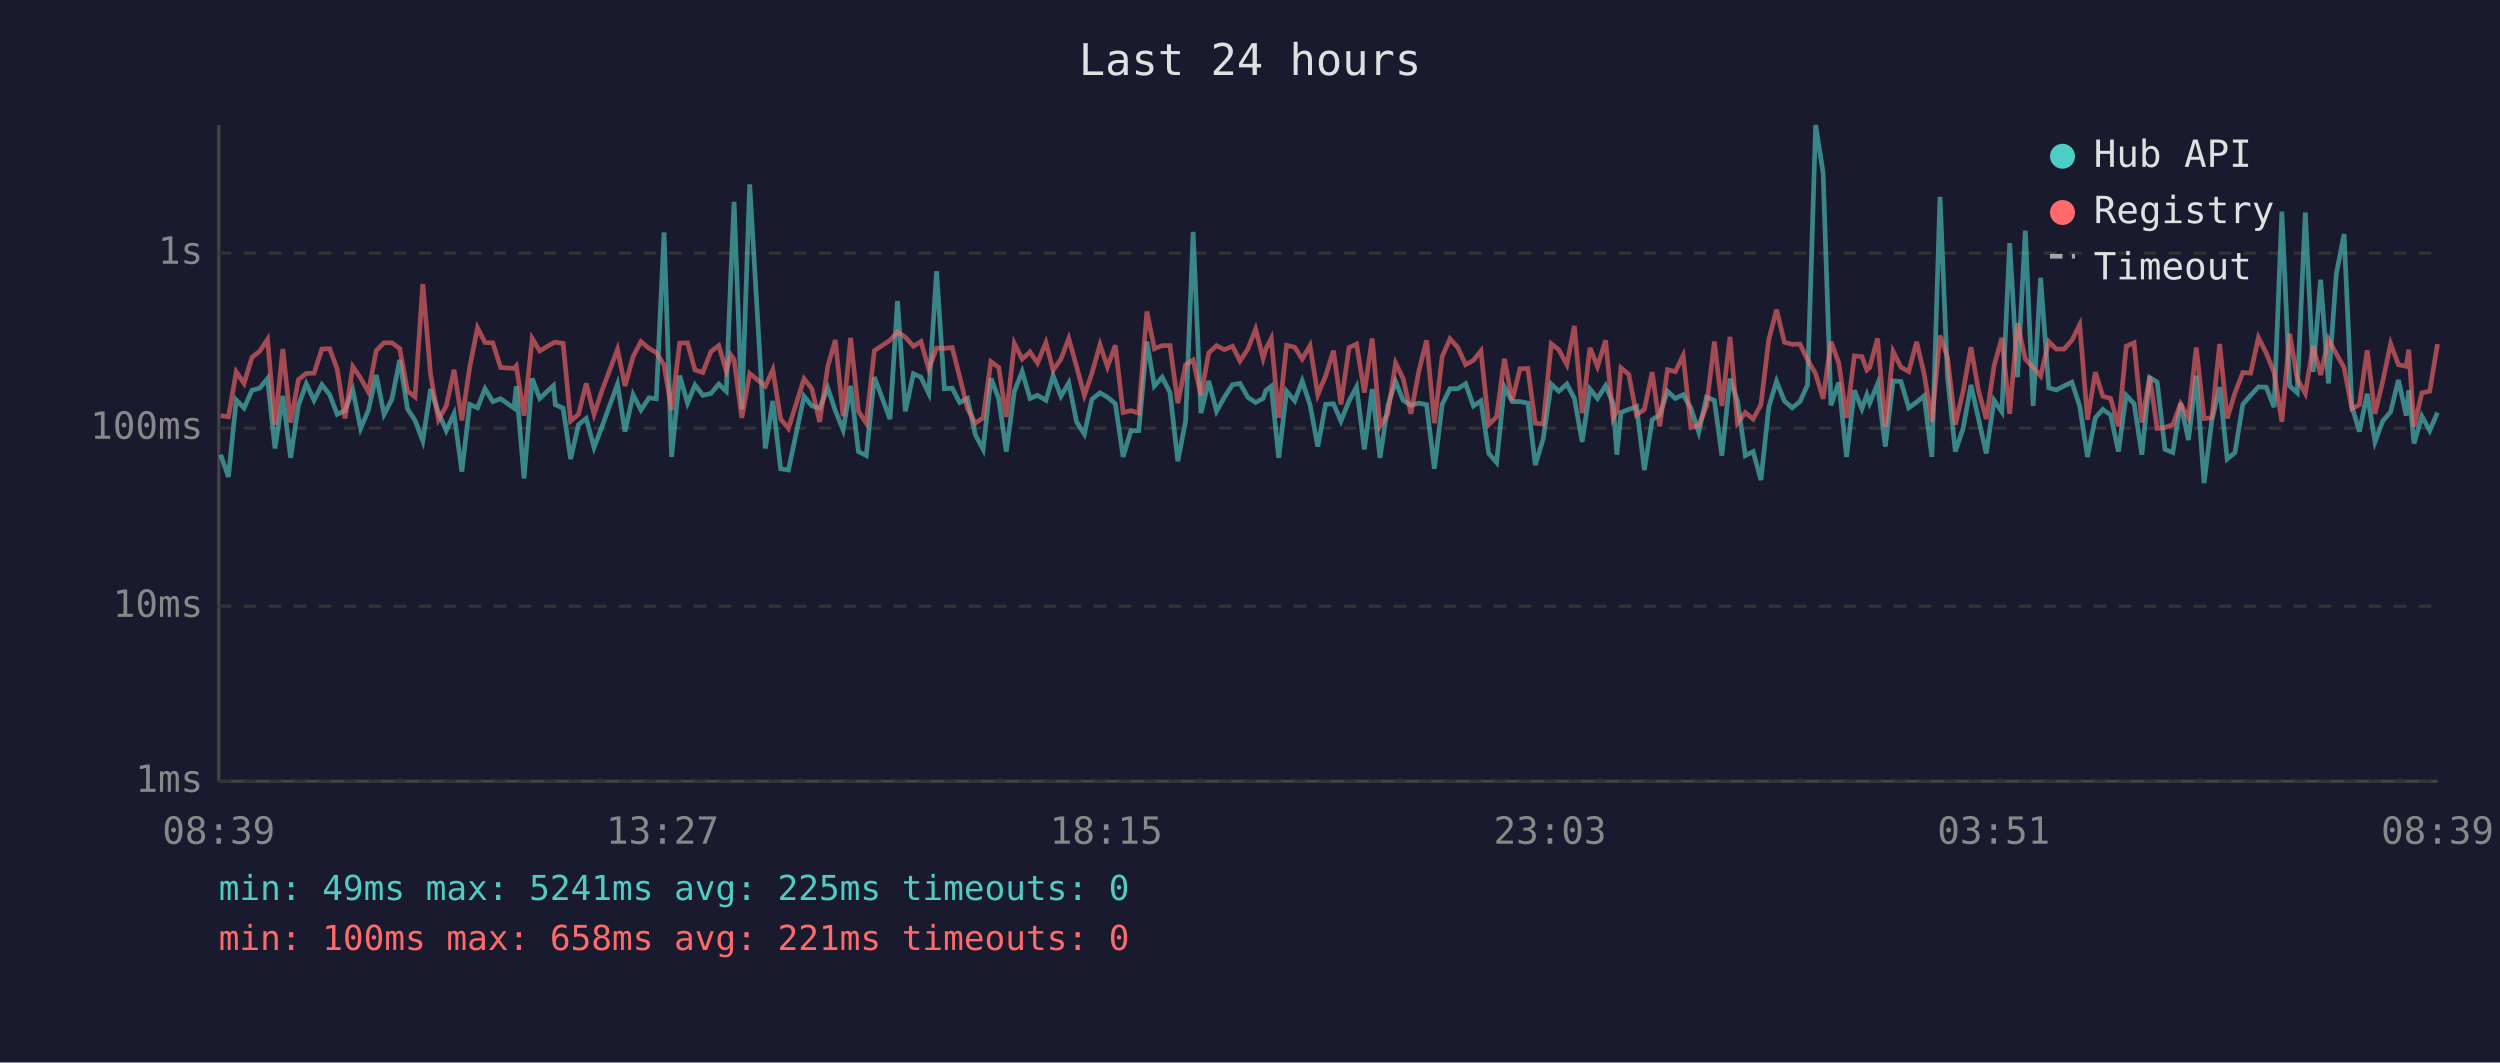
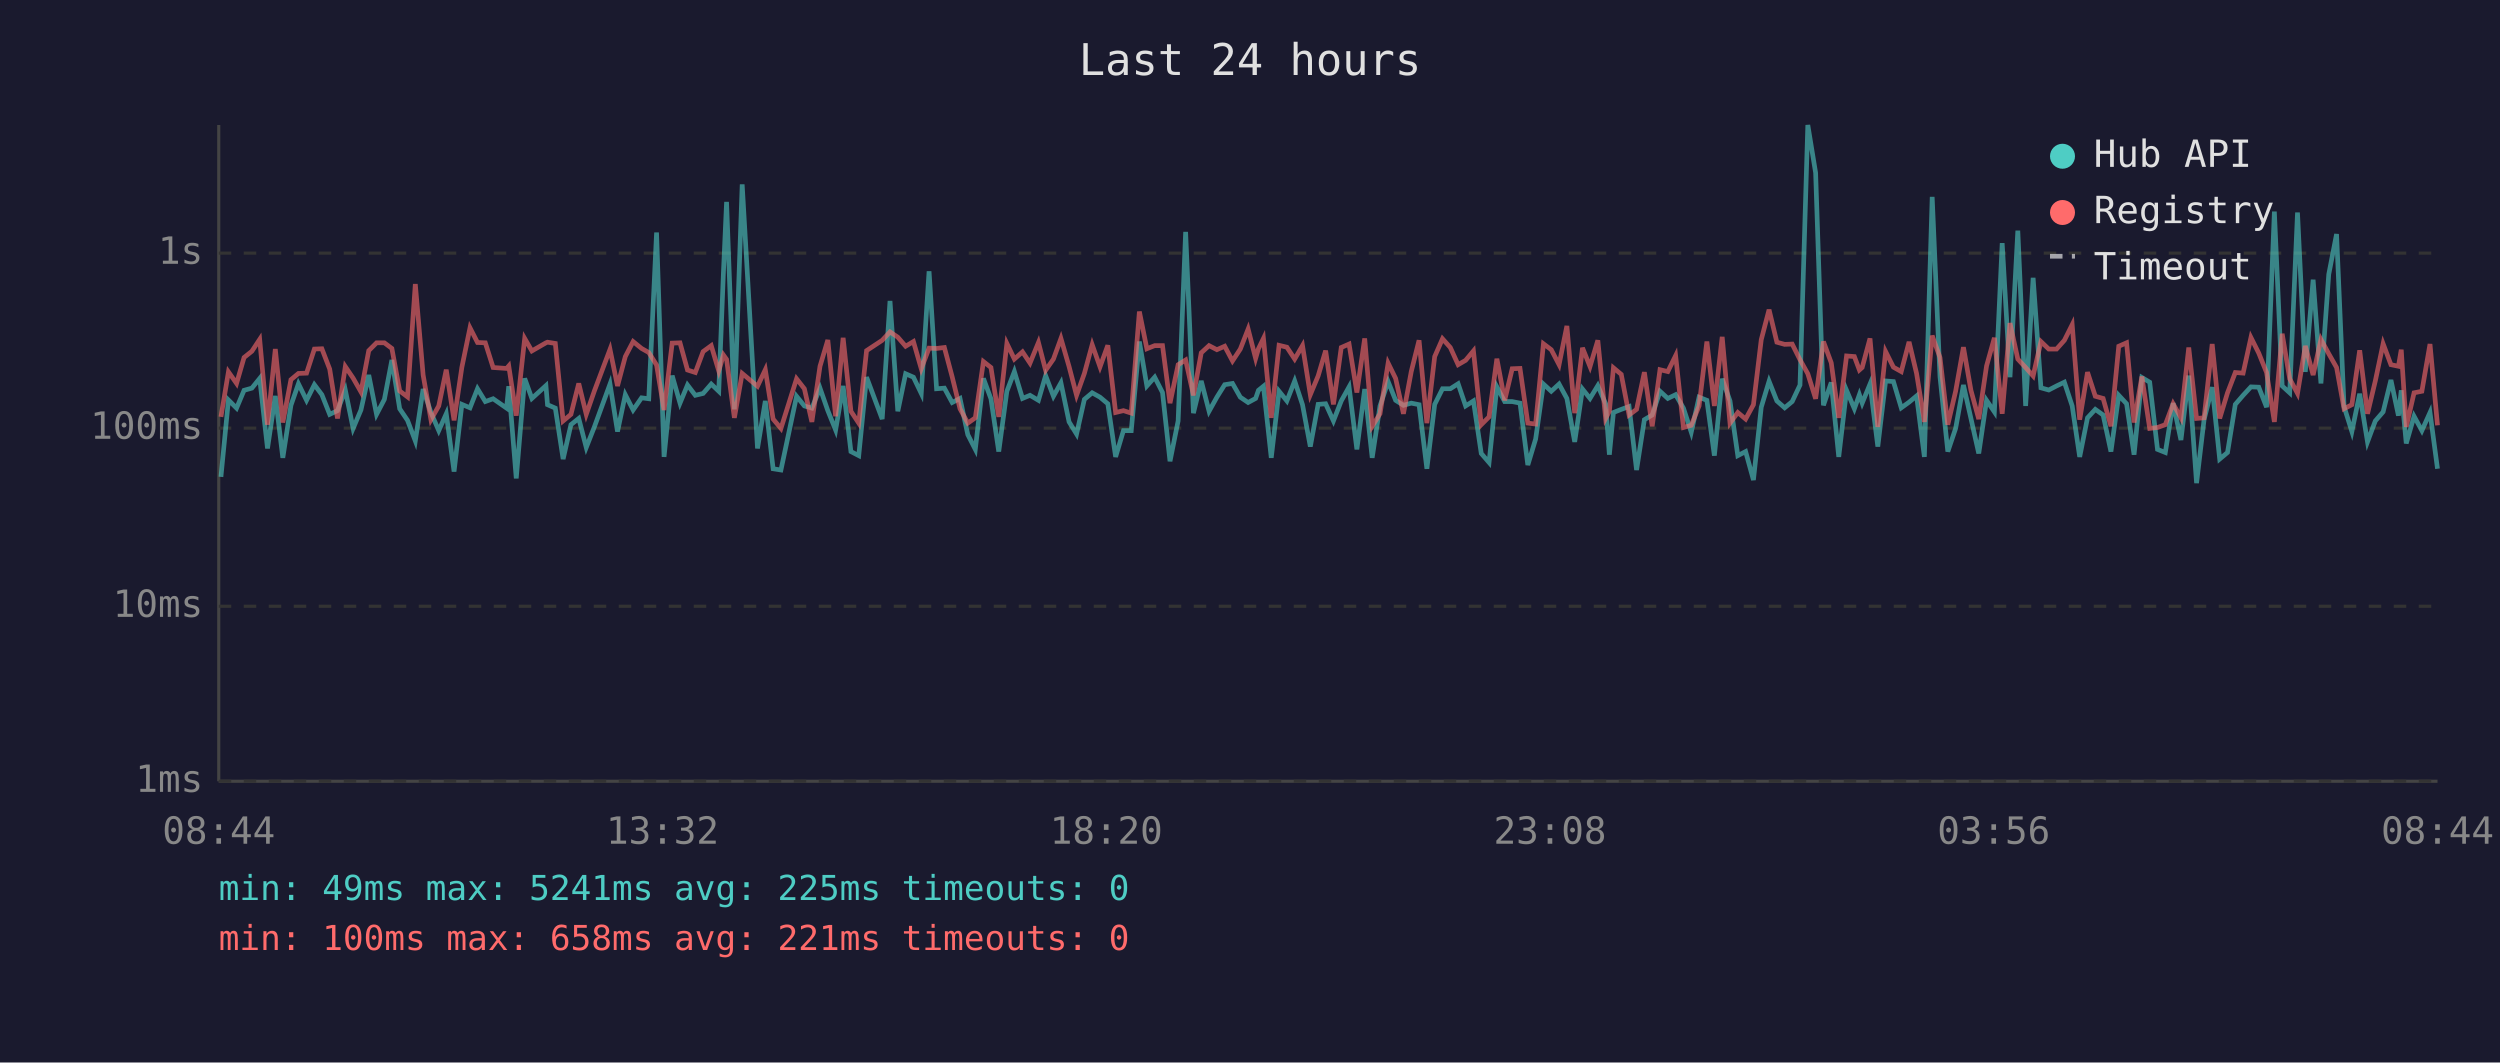
<svg xmlns="http://www.w3.org/2000/svg" viewBox="0 0 800 340" font-family="monospace" font-size="12">
  <rect width="800" height="340" fill="#1a1a2e" />
  <text x="400" y="24" fill="#e0e0e0" font-size="14" text-anchor="middle">Last 24 hours</text>
  <line x1="70" y1="40" x2="70" y2="250" stroke="#444" stroke-width="1" />
  <line x1="70" y1="250" x2="780" y2="250" stroke="#444" stroke-width="1" />
  <line x1="70" y1="250" x2="780" y2="250" stroke="#333" stroke-width="1" stroke-dasharray="4" />
  <text x="65" y="250" fill="#888" text-anchor="end" dominant-baseline="middle">1ms</text>
  <line x1="70" y1="194" x2="780" y2="194" stroke="#333" stroke-width="1" stroke-dasharray="4" />
  <text x="65" y="194" fill="#888" text-anchor="end" dominant-baseline="middle">10ms</text>
  <line x1="70" y1="137" x2="780" y2="137" stroke="#333" stroke-width="1" stroke-dasharray="4" />
  <text x="65" y="137" fill="#888" text-anchor="end" dominant-baseline="middle">100ms</text>
  <line x1="70" y1="81" x2="780" y2="81" stroke="#333" stroke-width="1" stroke-dasharray="4" />
  <text x="65" y="81" fill="#888" text-anchor="end" dominant-baseline="middle">1s</text>
-   <text x="70" y="270" fill="#888" text-anchor="middle">08:39</text>
-   <text x="212" y="270" fill="#888" text-anchor="middle">13:27</text>
-   <text x="354" y="270" fill="#888" text-anchor="middle">18:15</text>
-   <text x="496" y="270" fill="#888" text-anchor="middle">23:03</text>
-   <text x="638" y="270" fill="#888" text-anchor="middle">03:51</text>
-   <text x="780" y="270" fill="#888" text-anchor="middle">08:39</text>
-   <polyline points="70.6,145.5 73.1,152.6 75.6,128.0 78.1,130.6 80.6,124.9 83.1,124.2 85.6,121.1 88.0,143.5 90.5,126.7 93.0,146.5 95.5,129.7 98.0,122.8 100.5,128.1 103.0,123.1 105.5,126.3 107.9,132.6 110.4,131.4 112.9,124.8 115.4,137.1 117.9,131.2 120.4,120.0 122.9,132.6 125.4,127.8 127.9,115.2 130.4,130.8 132.8,134.5 135.3,141.1 137.8,124.5 140.3,132.0 142.8,137.8 145.3,132.4 147.8,150.9 150.3,129.4 152.8,130.5 155.2,124.4 157.7,128.5 160.2,127.6 164.5,130.6 165.2,123.6 167.7,153.1 170.3,121.1 172.7,127.5 177.1,123.4 177.7,129.5 180.2,130.6 182.6,146.9 185.1,135.9 187.6,133.9 190.1,143.2 192.6,136.6 197.6,122.9 200.0,138.1 202.6,126.3 205.1,131.2 207.7,127.3 210.0,127.6 212.5,74.4 214.9,146.2 217.5,120.2 220.0,129.0 222.4,123.2 224.9,126.5 227.5,125.9 230.0,122.9 232.4,125.2 233.9,87.1 234.9,64.6 237.4,131.0 239.9,59.0 244.9,143.5 247.3,128.3 249.8,150.0 252.3,150.4 257.3,126.8 259.8,129.9 262.3,130.6 264.9,124.2 267.3,131.4 269.8,137.6 272.2,123.5 274.7,144.5 277.2,145.8 279.8,120.7 284.8,134.1 287.2,96.3 289.7,131.6 292.3,119.6 294.7,120.7 297.2,125.9 299.7,86.8 302.2,124.4 304.7,124.2 307.1,128.8 309.6,127.5 312.1,139.1 314.6,143.8 317.1,121.1 319.6,127.6 322.0,144.5 324.6,125.2 327.1,118.9 329.6,127.5 332.0,126.5 334.7,128.1 337.0,120.2 339.5,126.8 342.0,122.5 344.5,135.0 347.0,138.9 349.4,127.8 352.0,125.7 354.4,127.1 356.9,129.2 359.4,146.2 361.9,137.8 364.4,137.8 367.0,109.3 369.4,123.5 371.9,120.7 374.4,125.6 376.9,147.6 379.4,134.7 381.8,74.2 384.3,132.2 386.8,121.9 389.3,131.6 391.8,127.1 394.4,123.1 396.8,122.7 399.3,127.1 401.8,128.8 404.2,127.5 405.1,124.9 406.8,123.6 409.2,146.5 411.7,125.2 414.3,128.3 416.7,121.9 419.2,129.5 421.7,142.9 424.2,129.4 426.7,129.2 429.1,134.7 431.7,128.3 434.1,123.8 436.6,143.8 439.1,124.5 441.6,146.5 444.1,129.9 446.6,122.1 449.0,128.1 451.5,129.7 454.0,129.0 456.5,129.5 459.0,150.0 461.5,129.4 464.0,124.4 466.5,124.4 469.0,122.8 471.5,129.9 473.9,128.3 476.4,145.1 478.9,148.0 481.4,123.8 483.9,128.5 486.4,128.5 488.9,129.0 491.3,148.8 493.8,140.5 496.4,122.9 498.8,125.2 501.4,122.9 503.8,127.5 506.3,141.4 508.8,124.5 511.2,127.5 513.8,123.4 516.2,129.2 517.4,145.5 518.7,132.0 521.2,131.0 523.7,130.1 526.2,150.4 528.7,134.3 531.1,132.8 533.6,125.2 536.1,127.5 538.6,126.3 541.1,130.6 543.6,138.3 546.1,127.1 548.6,128.1 551.0,145.8 553.6,121.2 556.0,128.3 558.5,145.8 561.0,144.5 563.5,153.6 566.0,130.3 568.5,122.0 571.0,128.3 573.5,130.5 576.0,128.5 578.4,123.2 581.0,40.0 583.4,55.3 585.9,129.7 588.4,122.4 590.9,146.2 593.4,124.9 595.8,130.8 597.4,126.3 598.3,129.0 600.8,122.9 603.3,142.9 605.8,121.9 608.3,122.1 610.8,130.5 613.3,128.7 615.7,126.7 618.2,146.2 620.8,63.0 623.2,120.6 625.7,144.5 628.2,137.1 630.7,123.2 633.1,133.9 635.6,145.1 638.1,128.1 640.6,131.8 643.1,77.8 645.6,120.7 648.1,73.8 650.6,129.9 653.0,88.9 655.6,124.1 658.0,124.8 660.5,123.5 663.0,122.3 665.5,129.9 668.0,146.2 670.5,133.7 672.9,131.0 675.4,132.8 677.9,144.5 680.4,126.5 682.9,129.2 685.4,145.5 687.9,120.8 690.3,122.3 692.8,143.8 695.3,144.8 697.8,129.0 700.3,140.8 702.8,120.2 705.3,154.6 707.8,134.3 710.3,123.9 712.7,146.9 715.2,144.8 717.7,129.4 720.2,126.5 722.7,123.8 725.2,123.9 727.7,130.3 730.2,67.7 732.7,123.5 735.1,125.7 737.7,68.0 740.2,119.0 742.6,89.5 745.1,122.7 747.6,87.8 750.1,74.9 752.6,130.1 755.0,138.1 757.5,126.0 760.0,141.4 762.5,134.7 765.0,131.8 767.5,121.6 770.0,133.0 770.8,124.9 772.5,141.9 775.0,133.2 777.5,137.8 780.0,132.0" fill="none" stroke="#4ecdc4" stroke-width="1.5" opacity="0.6" />
-   <polyline points="70.6,133.0 73.1,133.4 75.6,119.0 78.1,122.7 80.6,114.4 83.1,112.4 85.6,108.6 88.0,135.9 90.5,111.7 93.0,135.2 95.5,121.5 98.0,119.5 100.5,119.4 103.0,111.7 105.5,111.6 107.9,118.1 110.4,133.9 112.9,117.3 115.4,121.0 117.9,125.4 120.4,112.2 122.9,109.7 125.4,109.7 127.9,111.5 130.4,125.1 132.8,127.0 135.3,90.9 137.8,120.0 140.3,134.3 142.8,129.9 145.3,118.3 147.8,134.5 150.3,117.5 152.8,104.9 155.2,109.6 157.7,109.7 160.2,117.6 164.5,117.9 165.2,117.1 167.7,133.0 170.3,108.3 172.7,112.3 177.1,109.7 177.7,109.5 180.2,109.9 182.6,134.7 185.1,132.6 187.6,122.7 190.1,132.6 192.6,125.1 197.6,111.8 200.0,123.5 202.6,114.1 205.1,109.3 207.7,111.5 210.0,112.8 212.5,116.8 214.9,131.2 217.5,109.8 220.0,109.7 222.4,118.4 224.9,119.2 227.5,112.5 230.0,110.6 232.4,118.7 233.9,113.6 234.9,115.0 237.4,133.7 239.9,119.5 244.9,123.6 247.3,118.3 249.8,134.1 252.3,137.1 257.3,121.2 259.8,124.4 262.3,135.0 264.9,117.2 267.3,108.8 269.8,133.2 272.2,108.1 274.7,131.6 277.2,135.4 279.8,112.2 284.8,108.9 287.2,106.2 289.7,107.9 292.3,110.8 294.7,109.3 297.2,118.0 299.7,111.4 302.2,111.5 304.7,111.2 307.1,120.6 309.6,130.8 312.1,135.4 314.6,133.7 317.1,115.7 319.6,117.6 322.0,133.4 324.6,109.9 327.1,114.9 329.6,112.6 332.0,116.2 334.7,109.6 337.0,118.5 339.5,114.9 342.0,108.3 344.5,117.3 347.0,126.5 349.4,119.5 352.0,110.3 354.4,117.4 356.9,110.5 359.4,132.0 361.9,131.4 364.4,132.2 367.0,99.7 369.4,111.6 371.9,110.6 374.4,110.6 376.9,129.0 379.4,116.7 381.8,115.2 384.3,126.5 386.8,112.9 389.3,110.6 391.8,111.9 394.4,110.8 396.8,115.5 399.3,111.7 401.8,105.3 404.2,114.7 405.1,111.6 406.8,108.3 409.2,133.7 411.7,110.5 414.3,111.1 416.7,114.9 419.2,110.6 421.7,126.3 424.2,120.3 426.7,112.2 429.1,129.4 431.7,111.2 434.1,110.1 436.6,125.6 439.1,108.3 441.6,136.4 444.1,132.4 446.6,116.2 449.0,121.1 451.5,132.4 454.0,118.9 456.5,108.9 459.0,135.4 461.5,114.1 464.0,108.4 466.5,111.2 469.0,116.7 471.5,115.3 473.9,112.3 476.4,135.9 478.9,133.4 481.4,114.8 483.9,128.1 486.4,118.0 488.9,117.9 491.3,135.4 493.8,135.7 496.4,110.0 498.8,111.9 501.4,116.7 503.8,104.3 506.3,132.2 508.8,111.3 511.2,117.3 513.8,108.9 516.2,133.9 517.4,131.6 518.7,117.7 521.2,119.8 523.7,132.8 526.2,131.0 528.7,119.1 531.1,136.4 533.6,118.3 536.1,118.9 538.6,113.8 541.1,136.8 543.6,136.1 546.1,129.9 548.6,109.3 551.0,129.9 553.6,107.8 556.0,135.4 558.5,132.0 561.0,134.1 563.5,129.5 566.0,108.7 568.5,99.1 571.0,109.5 573.5,110.2 576.0,110.1 578.4,115.1 581.0,119.6 583.4,127.6 585.9,109.3 588.4,116.1 590.9,133.7 593.4,113.9 595.8,114.1 597.4,118.4 598.3,117.6 600.8,108.3 603.3,136.6 605.8,112.5 608.3,117.5 610.8,118.9 613.3,109.4 615.7,119.5 618.2,135.0 620.8,107.4 623.2,114.4 625.7,135.9 628.2,125.2 630.7,111.1 633.1,124.9 635.6,134.1 638.1,117.1 640.6,108.1 643.1,132.4 645.6,103.4 648.1,114.9 650.6,117.6 653.0,120.3 655.6,109.3 658.0,111.7 660.5,111.7 663.0,108.9 665.5,103.9 668.0,134.3 670.5,119.1 672.9,126.8 675.4,127.5 677.9,136.4 680.4,110.8 682.9,109.7 685.4,135.2 687.9,120.5 690.3,137.1 692.8,136.8 695.3,135.9 697.8,129.2 700.3,133.7 702.8,111.2 705.3,133.9 707.8,133.7 710.3,110.1 712.7,133.9 715.2,125.7 717.7,119.2 720.2,119.4 722.7,108.0 725.2,113.0 727.7,119.2 730.2,135.0 732.7,106.8 735.1,121.2 737.7,125.9 740.2,110.7 742.6,120.0 745.1,108.6 747.6,113.2 750.1,117.6 752.6,130.8 755.0,129.5 757.5,112.1 760.0,132.4 762.5,121.9 765.0,110.0 767.5,116.7 770.0,117.2 770.8,111.9 772.5,136.6 775.0,125.7 777.5,125.2 780.0,110.1" fill="none" stroke="#ff6b6b" stroke-width="1.5" opacity="0.6" />
+   <text x="70" y="270" fill="#888" text-anchor="middle">08:44</text>
+   <text x="212" y="270" fill="#888" text-anchor="middle">13:32</text>
+   <text x="354" y="270" fill="#888" text-anchor="middle">18:20</text>
+   <text x="496" y="270" fill="#888" text-anchor="middle">23:08</text>
+   <text x="638" y="270" fill="#888" text-anchor="middle">03:56</text>
+   <text x="780" y="270" fill="#888" text-anchor="middle">08:44</text>
+   <polyline points="70.7,152.6 73.1,128.0 75.7,130.6 78.1,124.9 80.6,124.2 83.1,121.1 85.6,143.5 88.1,126.7 90.5,146.5 93.1,129.7 95.5,122.8 98.1,128.1 100.6,123.1 103.0,126.3 105.5,132.6 108.0,131.4 110.5,124.8 113.0,137.1 115.5,131.2 118.0,120.0 120.5,132.6 123.0,127.8 125.4,115.2 127.9,130.8 130.4,134.5 132.9,141.1 135.4,124.5 137.9,132.0 140.4,137.8 142.8,132.4 145.3,150.9 147.8,129.4 150.4,130.5 152.8,124.4 155.3,128.5 157.8,127.6 162.1,130.6 162.8,123.6 165.2,153.1 167.9,121.1 170.2,127.5 174.7,123.4 175.2,129.5 177.7,130.6 180.2,146.9 182.7,135.9 185.2,133.9 187.6,143.2 190.2,136.6 195.2,122.9 197.6,138.1 200.1,126.3 202.6,131.2 205.3,127.3 207.6,127.6 210.1,74.4 212.5,146.2 215.1,120.2 217.6,129.0 220.0,123.2 222.5,126.5 225.0,125.9 227.6,122.9 230.0,125.2 231.5,87.1 232.5,64.6 235.0,131.0 237.5,59.0 242.4,143.5 244.9,128.3 247.4,150.0 249.9,150.4 254.9,126.8 257.4,129.9 259.8,130.6 262.4,124.2 264.9,131.4 267.4,137.6 269.8,123.5 272.3,144.5 274.8,145.8 277.3,120.7 282.3,134.1 284.8,96.3 287.3,131.6 289.8,119.6 292.3,120.7 294.8,125.9 297.3,86.8 299.7,124.4 302.2,124.2 304.7,128.8 307.2,127.5 309.7,139.1 312.1,143.8 314.7,121.1 317.1,127.6 319.6,144.5 322.2,125.2 324.6,118.9 327.2,127.5 329.6,126.5 332.3,128.1 334.6,120.2 337.1,126.8 339.5,122.5 342.1,135.0 344.5,138.9 347.0,127.8 349.5,125.7 352.0,127.1 354.5,129.2 357.0,146.2 359.5,137.8 362.0,137.8 364.6,109.3 367.0,123.5 369.5,120.7 372.0,125.6 374.4,147.6 377.0,134.7 379.4,74.2 381.9,132.2 384.4,121.9 386.9,131.6 389.4,127.1 391.9,123.1 394.4,122.7 396.9,127.1 399.4,128.8 401.8,127.5 402.7,124.9 404.3,123.6 406.8,146.5 409.3,125.2 411.8,128.3 414.3,121.9 416.8,129.5 419.3,142.9 421.8,129.4 424.2,129.2 426.7,134.7 429.2,128.3 431.7,123.8 434.2,143.8 436.7,124.5 439.1,146.5 441.6,129.9 444.2,122.1 446.6,128.1 449.1,129.7 451.6,129.0 454.1,129.5 456.6,150.0 459.1,129.4 461.6,124.4 464.1,124.4 466.6,122.8 469.0,129.9 471.5,128.3 474.0,145.1 476.5,148.0 479.0,123.8 481.5,128.5 483.9,128.5 486.4,129.0 488.9,148.8 491.4,140.5 493.9,122.9 496.4,125.2 498.9,122.9 501.4,127.5 503.9,141.4 506.4,124.5 508.8,127.5 511.3,123.4 513.8,129.2 515.0,145.5 516.3,132.0 518.8,131.0 521.3,130.1 523.7,150.4 526.2,134.3 528.7,132.8 531.2,125.2 533.7,127.5 536.2,126.3 538.7,130.6 541.2,138.3 543.7,127.1 546.2,128.1 548.6,145.8 551.1,121.2 553.6,128.3 556.1,145.8 558.6,144.5 561.1,153.6 563.6,130.3 566.1,122.0 568.6,128.3 571.1,130.5 573.5,128.5 576.0,123.2 578.5,40.0 581.0,55.3 583.5,129.7 586.0,122.4 588.4,146.2 590.9,124.9 593.4,130.8 595.0,126.3 595.9,129.0 598.4,122.9 600.9,142.9 603.4,121.9 605.9,122.1 608.4,130.5 610.9,128.7 613.3,126.7 615.8,146.2 618.3,63.0 620.8,120.6 623.3,144.5 625.8,137.1 628.3,123.2 630.7,133.9 633.2,145.1 635.7,128.1 638.2,131.8 640.7,77.8 643.2,120.7 645.7,73.8 648.2,129.9 650.6,88.9 653.1,124.1 655.6,124.8 658.1,123.5 660.6,122.3 663.1,129.9 665.5,146.2 668.0,133.7 670.5,131.0 673.0,132.8 675.5,144.5 678.0,126.5 680.5,129.2 682.9,145.5 685.4,120.8 687.9,122.3 690.4,143.8 692.9,144.8 695.4,129.0 697.9,140.8 700.4,120.2 702.9,154.6 705.3,134.3 707.9,123.9 710.3,146.9 712.8,144.8 715.3,129.4 717.8,126.5 720.3,123.8 722.8,123.9 725.3,130.3 727.8,67.7 730.3,123.5 732.7,125.7 735.2,68.0 737.7,119.0 740.2,89.5 742.7,122.7 745.2,87.8 747.7,74.9 750.1,130.1 752.6,138.1 755.1,126.0 757.6,141.4 760.1,134.7 762.6,131.8 765.1,121.6 767.5,133.0 768.4,124.9 770.0,141.9 772.5,133.2 775.0,137.8 777.6,132.0 780.0,150.0" fill="none" stroke="#4ecdc4" stroke-width="1.5" opacity="0.6" />
+   <polyline points="70.7,133.4 73.1,119.0 75.7,122.7 78.1,114.4 80.6,112.4 83.1,108.6 85.6,135.9 88.1,111.7 90.5,135.2 93.1,121.5 95.5,119.5 98.1,119.4 100.6,111.7 103.0,111.6 105.5,118.1 108.0,133.9 110.5,117.3 113.0,121.0 115.5,125.4 118.0,112.2 120.5,109.7 123.0,109.7 125.4,111.5 127.9,125.1 130.4,127.0 132.9,90.9 135.4,120.0 137.9,134.3 140.4,129.9 142.8,118.3 145.3,134.5 147.8,117.5 150.4,104.9 152.8,109.6 155.3,109.7 157.8,117.6 162.1,117.9 162.8,117.1 165.2,133.0 167.9,108.3 170.2,112.3 174.7,109.7 175.2,109.5 177.7,109.9 180.2,134.7 182.7,132.6 185.2,122.7 187.6,132.6 190.2,125.1 195.2,111.8 197.6,123.5 200.1,114.1 202.6,109.3 205.3,111.5 207.6,112.8 210.1,116.8 212.5,131.2 215.1,109.8 217.6,109.7 220.0,118.4 222.5,119.2 225.0,112.5 227.6,110.6 230.0,118.7 231.5,113.6 232.5,115.0 235.0,133.7 237.5,119.5 242.4,123.6 244.9,118.3 247.4,134.1 249.9,137.1 254.9,121.2 257.4,124.4 259.8,135.0 262.4,117.2 264.9,108.8 267.4,133.2 269.8,108.1 272.3,131.6 274.8,135.4 277.3,112.2 282.3,108.9 284.8,106.2 287.3,107.9 289.8,110.8 292.3,109.3 294.8,118.0 297.3,111.4 299.7,111.5 302.2,111.2 304.7,120.6 307.2,130.8 309.7,135.4 312.1,133.7 314.7,115.7 317.1,117.6 319.6,133.4 322.2,109.9 324.6,114.9 327.2,112.6 329.6,116.2 332.3,109.6 334.6,118.5 337.1,114.9 339.5,108.3 342.1,117.3 344.5,126.5 347.0,119.5 349.5,110.3 352.0,117.4 354.5,110.5 357.0,132.0 359.5,131.4 362.0,132.2 364.6,99.7 367.0,111.6 369.5,110.6 372.0,110.6 374.4,129.0 377.0,116.7 379.4,115.2 381.9,126.5 384.4,112.9 386.9,110.6 389.4,111.9 391.9,110.8 394.4,115.5 396.9,111.7 399.4,105.3 401.8,114.7 402.7,111.6 404.3,108.3 406.8,133.7 409.3,110.5 411.8,111.1 414.3,114.9 416.8,110.6 419.3,126.3 421.8,120.3 424.2,112.2 426.7,129.4 429.2,111.2 431.7,110.1 434.2,125.6 436.7,108.3 439.1,136.4 441.6,132.4 444.2,116.2 446.6,121.1 449.1,132.4 451.6,118.9 454.1,108.9 456.6,135.4 459.1,114.1 461.6,108.4 464.1,111.2 466.6,116.7 469.0,115.3 471.5,112.3 474.0,135.9 476.5,133.4 479.0,114.8 481.5,128.1 483.9,118.0 486.4,117.9 488.9,135.4 491.4,135.7 493.9,110.0 496.4,111.9 498.9,116.7 501.4,104.3 503.9,132.2 506.4,111.3 508.8,117.3 511.3,108.9 513.8,133.9 515.0,131.6 516.3,117.7 518.8,119.8 521.3,132.8 523.7,131.0 526.2,119.1 528.7,136.4 531.2,118.3 533.7,118.9 536.2,113.8 538.7,136.8 541.2,136.1 543.7,129.9 546.2,109.3 548.6,129.9 551.1,107.8 553.6,135.4 556.1,132.0 558.6,134.1 561.1,129.5 563.6,108.7 566.1,99.1 568.6,109.5 571.1,110.2 573.5,110.1 576.0,115.1 578.5,119.6 581.0,127.6 583.5,109.3 586.0,116.1 588.4,133.7 590.9,113.9 593.4,114.1 595.0,118.4 595.9,117.6 598.4,108.3 600.9,136.6 603.4,112.5 605.9,117.5 608.4,118.9 610.9,109.4 613.3,119.5 615.8,135.0 618.3,107.4 620.8,114.4 623.3,135.9 625.8,125.2 628.3,111.1 630.7,124.9 633.2,134.1 635.7,117.1 638.2,108.1 640.7,132.4 643.2,103.4 645.7,114.9 648.2,117.6 650.6,120.3 653.1,109.3 655.6,111.7 658.1,111.7 660.6,108.9 663.1,103.9 665.5,134.3 668.0,119.1 670.5,126.8 673.0,127.5 675.5,136.4 678.0,110.8 680.5,109.7 682.9,135.2 685.4,120.5 687.9,137.1 690.4,136.8 692.9,135.9 695.4,129.2 697.9,133.7 700.4,111.2 702.9,133.9 705.3,133.7 707.9,110.1 710.3,133.9 712.8,125.7 715.3,119.2 717.8,119.4 720.3,108.0 722.8,113.0 725.3,119.2 727.8,135.0 730.3,106.8 732.7,121.2 735.2,125.9 737.7,110.7 740.2,120.0 742.7,108.6 745.2,113.2 747.7,117.6 750.1,130.8 752.6,129.5 755.1,112.1 757.6,132.4 760.1,121.9 762.6,110.0 765.1,116.7 767.5,117.2 768.4,111.9 770.0,136.6 772.5,125.7 775.0,125.2 777.6,110.1 780.0,136.1" fill="none" stroke="#ff6b6b" stroke-width="1.5" opacity="0.6" />
  <circle cx="660" cy="50" r="4" fill="#4ecdc4" />
  <text x="670" y="50" fill="#e0e0e0" dominant-baseline="middle">Hub API</text>
  <circle cx="660" cy="68" r="4" fill="#ff6b6b" />
  <text x="670" y="68" fill="#e0e0e0" dominant-baseline="middle">Registry</text>
  <line x1="656" y1="82" x2="664" y2="82" stroke="#e0e0e0" stroke-width="1.5" stroke-dasharray="4,3" opacity="0.7" />
  <text x="670" y="86" fill="#e0e0e0" dominant-baseline="middle">Timeout</text>
  <text x="70" y="288" fill="#4ecdc4" font-size="11">min: 49ms  max: 5241ms  avg: 225ms  timeouts: 0</text>
  <text x="70" y="304" fill="#ff6b6b" font-size="11">min: 100ms  max: 658ms  avg: 221ms  timeouts: 0</text>
</svg>
